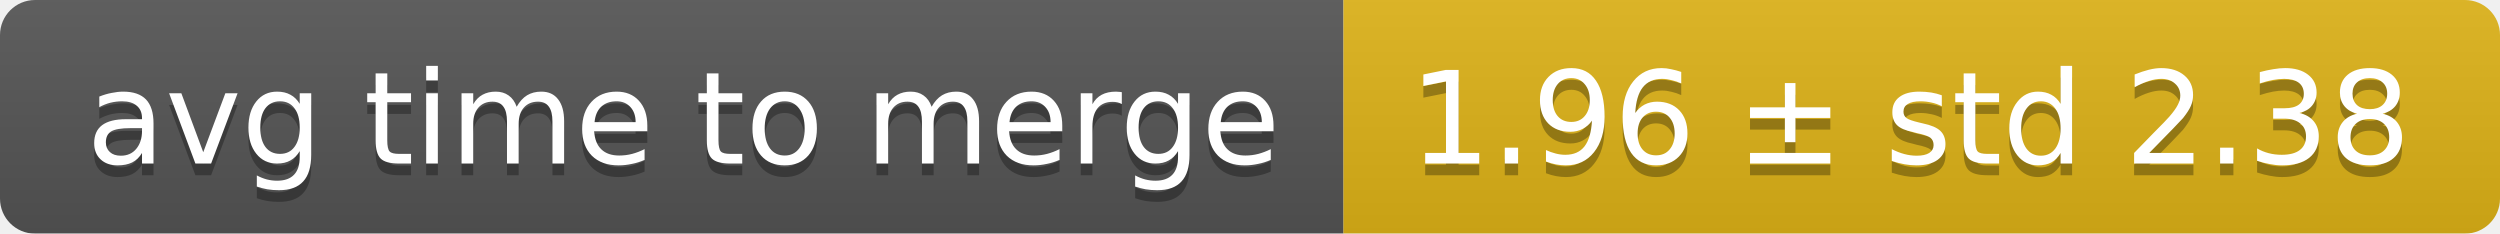
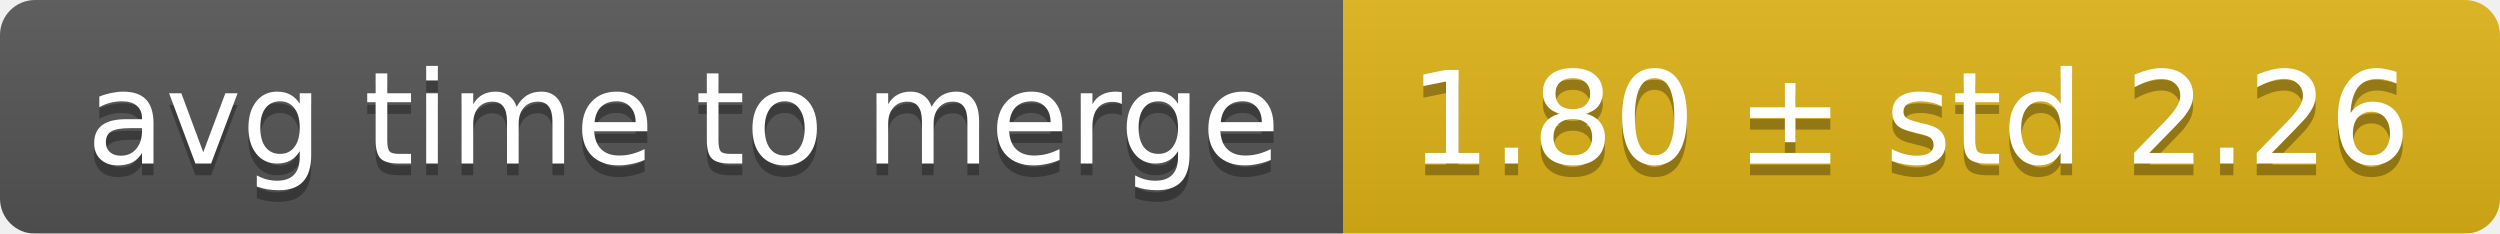
<svg xmlns="http://www.w3.org/2000/svg" width="214" height="20">
  <linearGradient id="smooth" x2="0" y2="100%">
    <stop offset="0" stop-color="#bbb" stop-opacity=".1" />
    <stop offset="1" stop-opacity=".1" />
  </linearGradient>
  <mask id="round">
    <rect width="214" height="20" rx="3" fill="#fff" />
  </mask>
  <g mask="url(#round)">
    <rect width="115" height="20" fill="#555" />
    <rect x="115" width="99" height="20" fill="#dfb317" />
    <rect width="214" height="20" fill="url(#smooth)" />
  </g>
  <g fill="#fff" text-anchor="middle" font-family="DejaVu Sans,Verdana,Geneva,sans-serif" font-size="11">
    <text x="58.5" y="15" fill="#010101" fill-opacity=".3">avg time to merge</text>
    <text x="58.5" y="14">avg time to merge</text>
-     <text x="163.5" y="15" fill="#010101" fill-opacity=".3">1.96 ± std 2.38</text>
-     <text x="163.5" y="14">1.96 ± std 2.38</text>
+     <text x="163.5" y="15" fill="#010101" fill-opacity=".3">1.80 ± std 2.26</text>
+     <text x="163.5" y="14">1.80 ± std 2.26</text>
  </g>
</svg>
